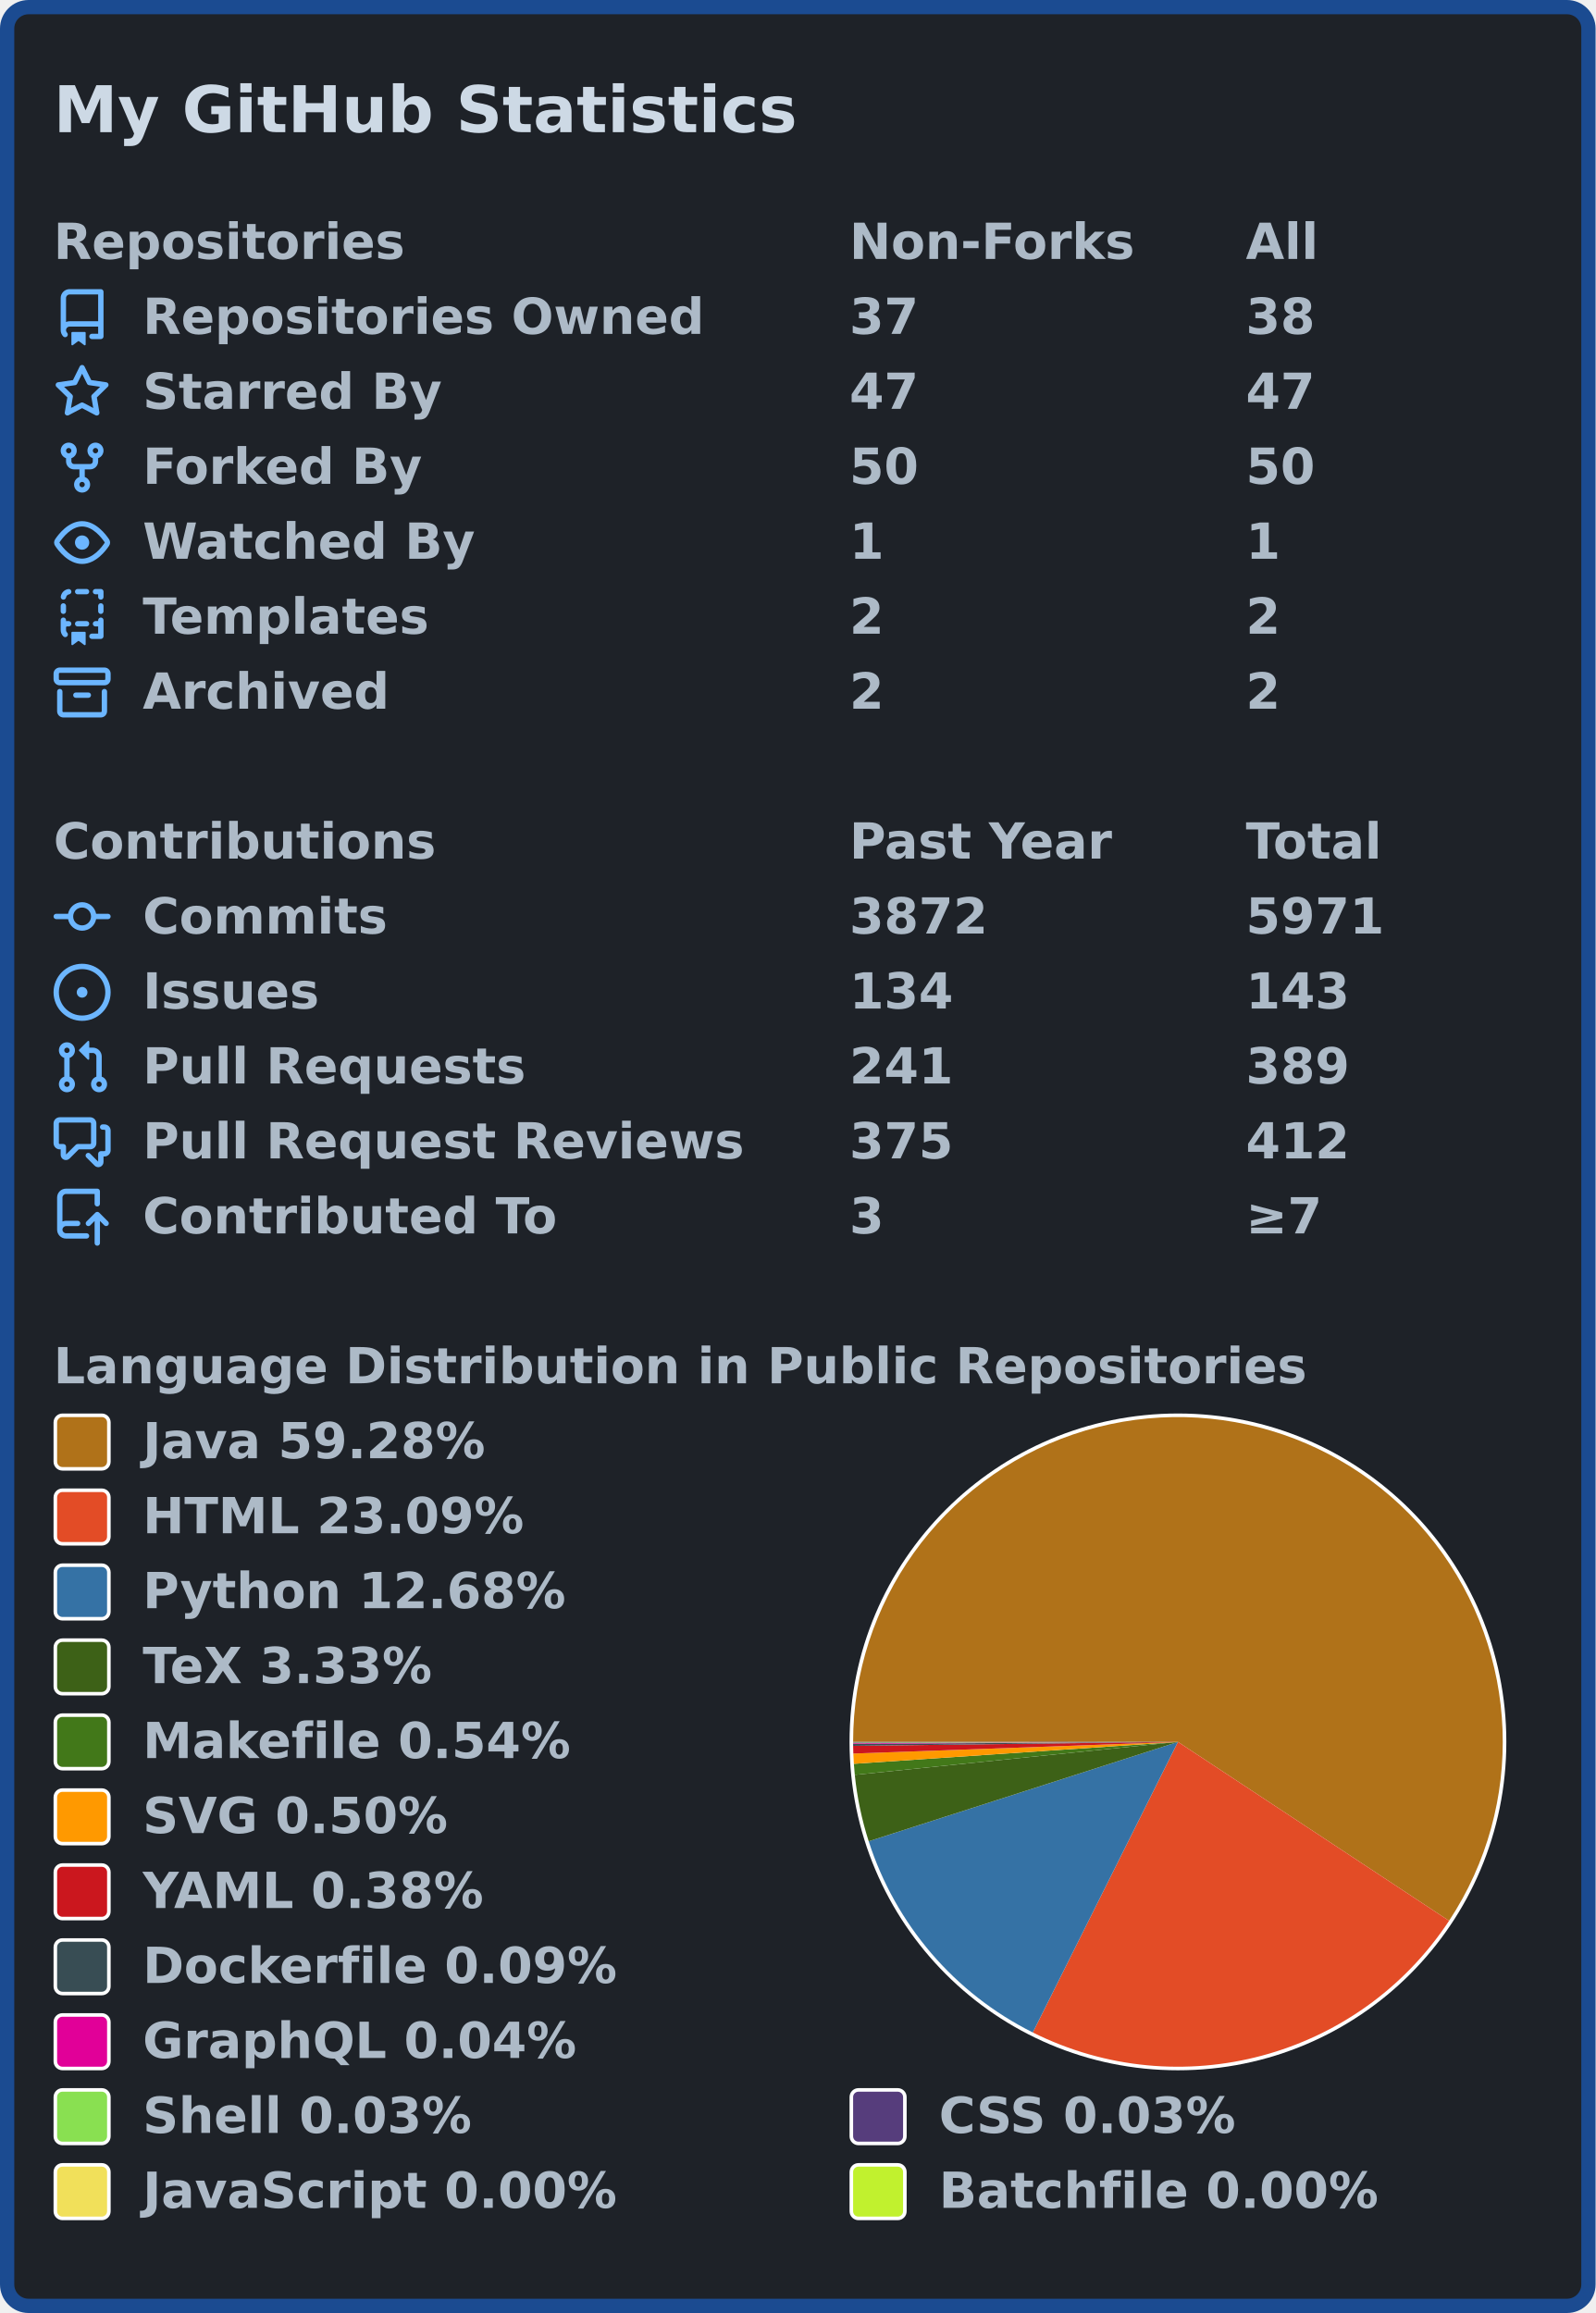
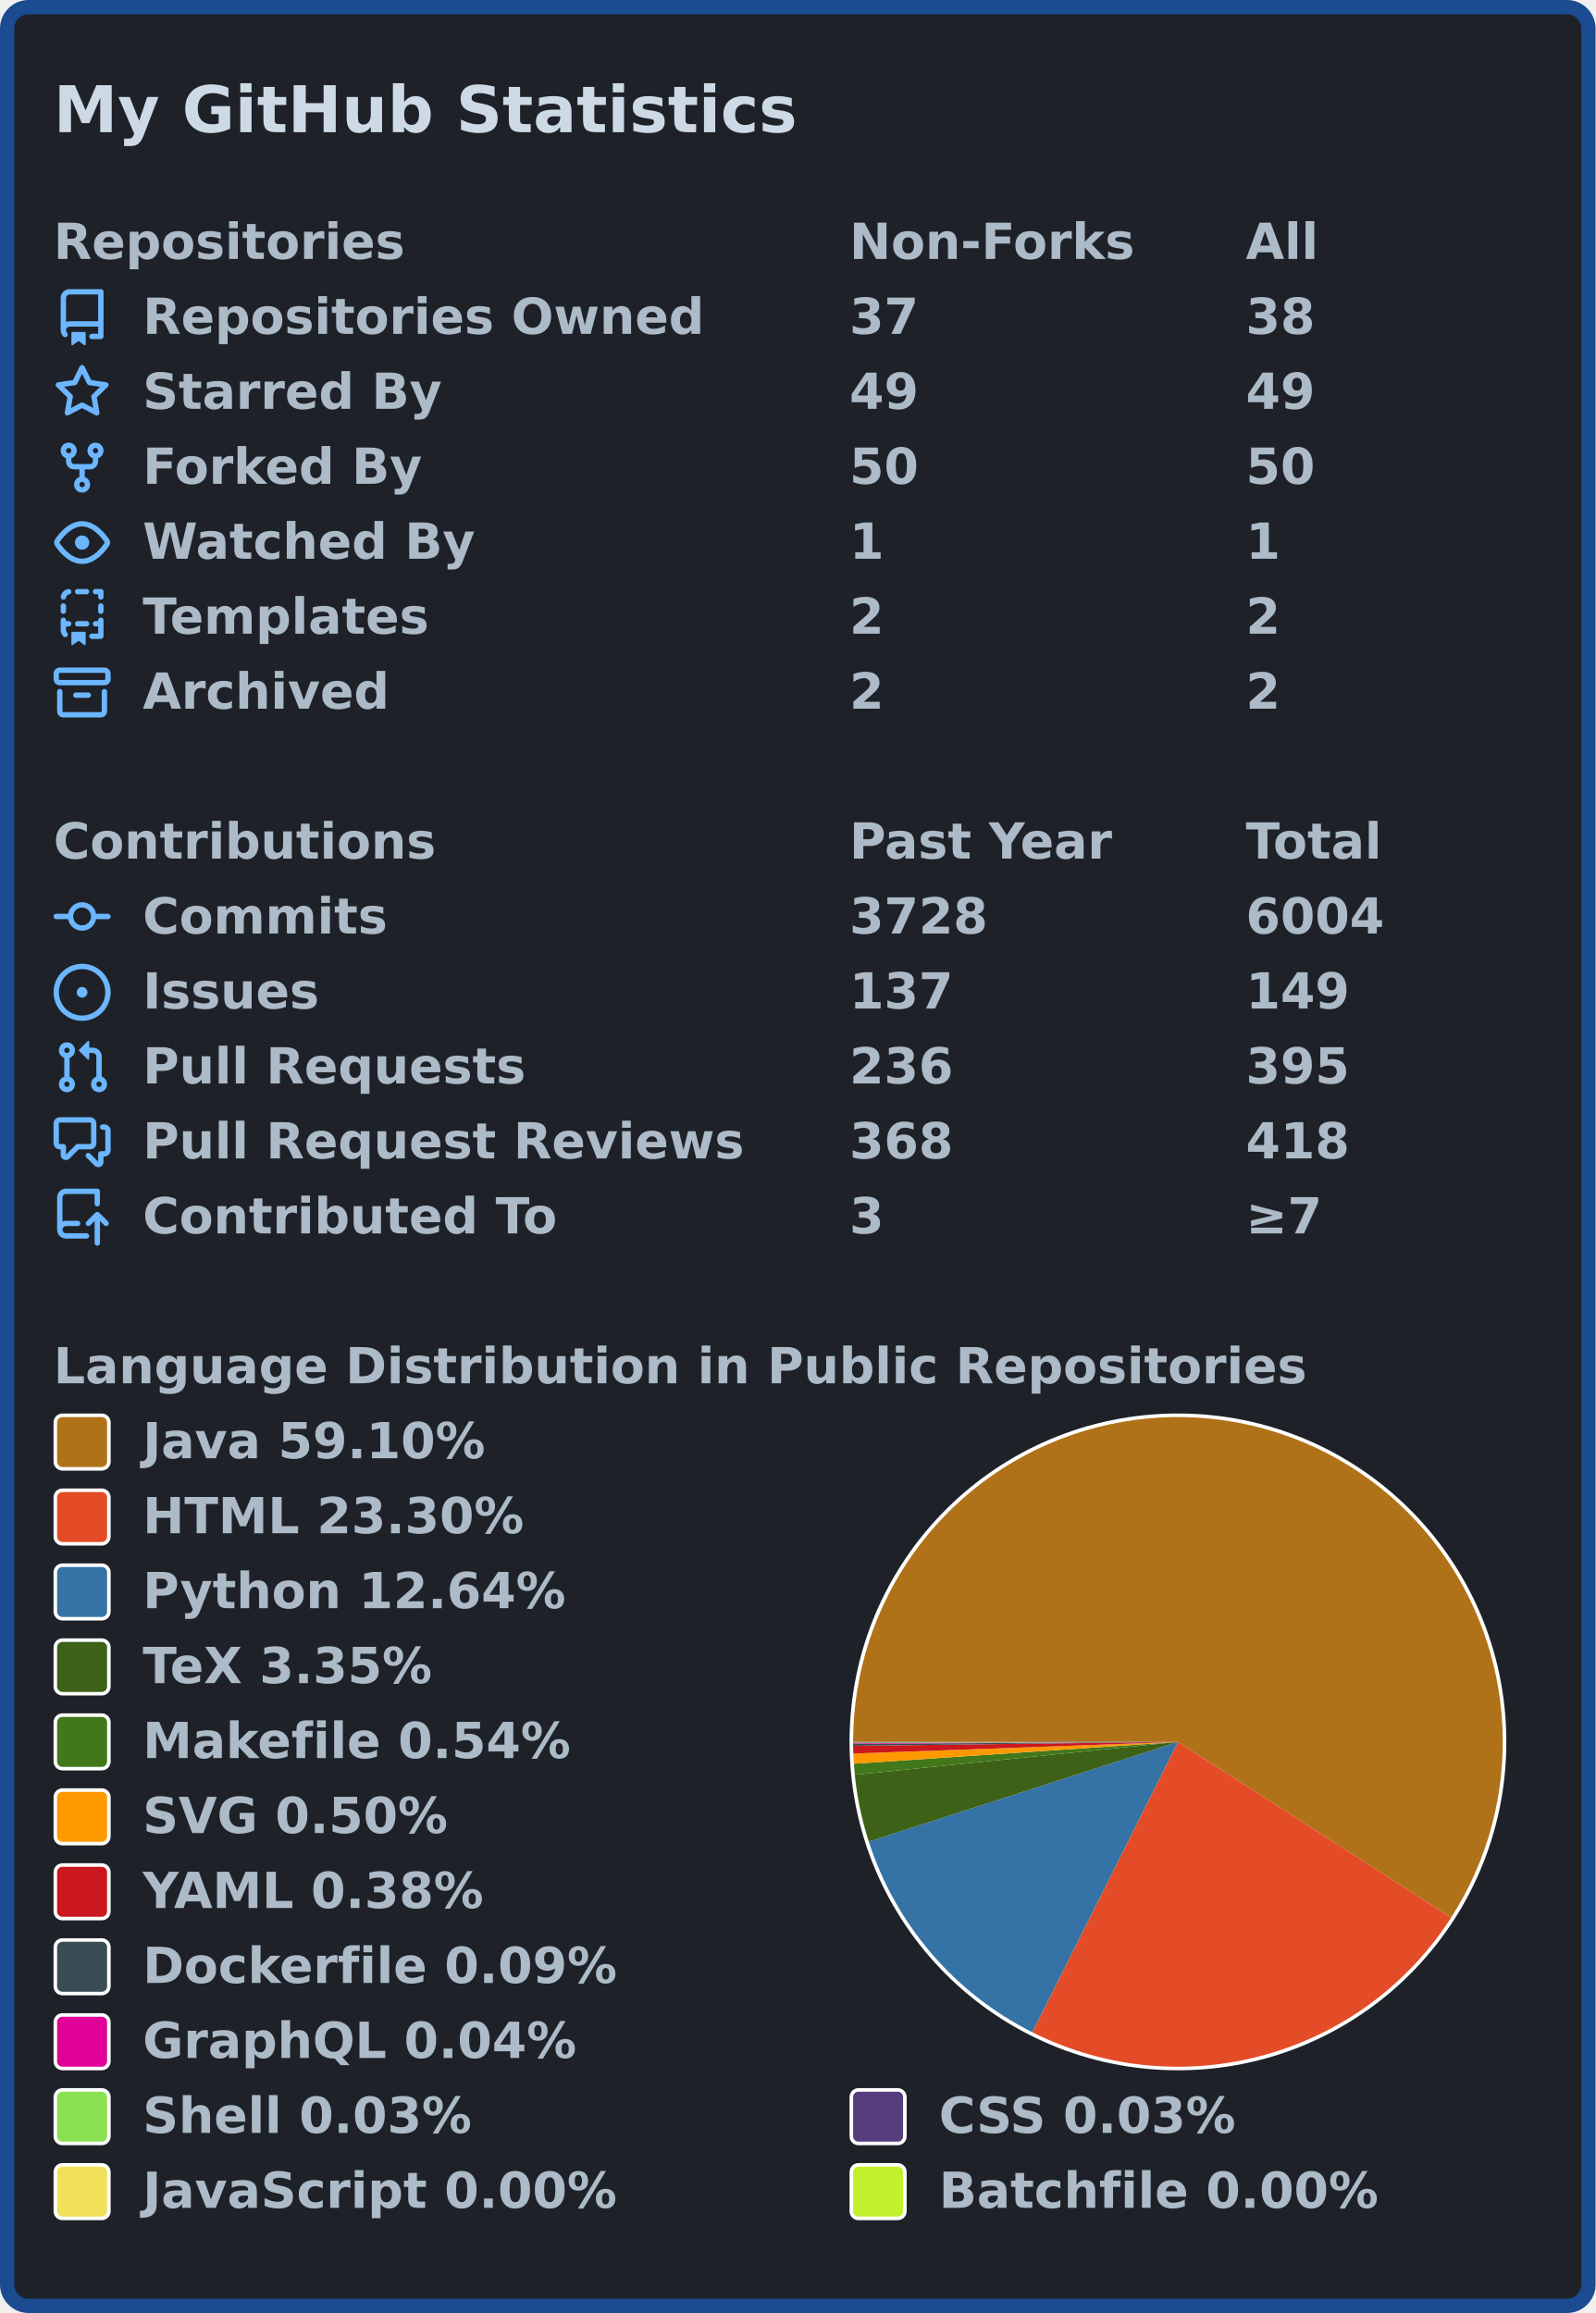
<svg xmlns="http://www.w3.org/2000/svg" width="447" height="648" viewBox="0 0 447 648">
  <rect x="2" y="2" stroke-width="4" rx="6" width="443" height="644" stroke="#1b4b91" fill="#1e2228" />
  <g font-weight="600" font-size="110pt" font-family="Verdana,Geneva,DejaVu Sans,sans-serif" text-rendering="geometricPrecision">
    <text x="122" y="301" lengthAdjust="spacingAndGlyphs" textLength="1671" transform="scale(0.123)" fill="#cdd9e5">My GitHub Statistics</text>
    <g transform="translate(0, 60)" fill="#adbac7">
      <g transform="translate(15, 0)">
        <g transform="scale(0.095)">
          <text x="0" y="132" textLength="1020" lengthAdjust="spacingAndGlyphs">Repositories</text>
          <text x="2347" y="132" textLength="832" lengthAdjust="spacingAndGlyphs">Non-Forks</text>
          <text x="3516" y="132" textLength="206" lengthAdjust="spacingAndGlyphs">All</text>
        </g>
      </g>
      <g transform="translate(15, 21)">
        <path fill="#6cb6ff" fill-rule="evenodd" d="M2 2.5A2.5 2.5 0 014.5 0h8.75a.75.75 0 01.75.75v12.5a.75.75 0 01-.75.75h-2.5a.75.75 0 110-1.5h1.75v-2h-8a1 1 0 00-.714 1.7.75.75 0 01-1.072 1.05A2.495 2.495 0 012 11.5v-9zm10.5-1V9h-8c-.356 0-.694.074-1 .208V2.5a1 1 0 011-1h8zM5 12.25v3.25a.25.25 0 00.4.2l1.45-1.087a.25.25 0 01.3 0L8.6 15.7a.25.25 0 00.4-.2v-3.25a.25.25 0 00-.25-.25h-3.5a.25.25 0 00-.25.25z" />
        <g transform="scale(0.095)">
          <text lengthAdjust="spacingAndGlyphs" textLength="1650" x="263" y="132">Repositories Owned</text>
          <text lengthAdjust="spacingAndGlyphs" textLength="210" x="2347" y="132">37</text>
          <text lengthAdjust="spacingAndGlyphs" textLength="210" x="3516" y="132">38</text>
        </g>
      </g>
      <g transform="translate(15, 42)">
        <path fill="#6cb6ff" fill-rule="evenodd" d="M8 .25a.75.75 0 01.673.418l1.882 3.815 4.21.612a.75.75 0 01.416 1.279l-3.046 2.97.719 4.192a.75.75 0 01-1.088.791L8 12.347l-3.766 1.98a.75.75 0 01-1.088-.79l.72-4.194L.818 6.374a.75.75 0 01.416-1.28l4.21-.611L7.327.668A.75.75 0 018 .25zm0 2.445L6.615 5.5a.75.75 0 01-.564.41l-3.097.45 2.24 2.184a.75.75 0 01.216.664l-.528 3.084 2.769-1.456a.75.75 0 01.698 0l2.77 1.456-.53-3.084a.75.75 0 01.216-.664l2.24-2.183-3.096-.45a.75.75 0 01-.564-.41L8 2.694v.001z" />
        <g transform="scale(0.095)">
          <text lengthAdjust="spacingAndGlyphs" textLength="874" x="263" y="132">Starred By</text>
-           <text lengthAdjust="spacingAndGlyphs" textLength="210" x="2347" y="132">47</text>
-           <text lengthAdjust="spacingAndGlyphs" textLength="210" x="3516" y="132">47</text>
+           <text lengthAdjust="spacingAndGlyphs" textLength="210" x="2347" y="132">49</text>
+           <text lengthAdjust="spacingAndGlyphs" textLength="210" x="3516" y="132">49</text>
        </g>
      </g>
      <g transform="translate(15, 63)">
        <path fill="#6cb6ff" fill-rule="evenodd" d="M5 3.25a.75.75 0 11-1.5 0 .75.75 0 011.5 0zm0 2.122a2.25 2.25 0 10-1.5 0v.878A2.25 2.25 0 005.75 8.5h1.5v2.128a2.251 2.251 0 101.5 0V8.5h1.5a2.25 2.25 0 002.25-2.25v-.878a2.25 2.25 0 10-1.5 0v.878a.75.75 0 01-.75.75h-4.5A.75.75 0 015 6.25v-.878zm3.75 7.378a.75.75 0 11-1.5 0 .75.75 0 011.5 0zm3-8.75a.75.75 0 100-1.5.75.75 0 000 1.5z" />
        <g transform="scale(0.095)">
          <text lengthAdjust="spacingAndGlyphs" textLength="828" x="263" y="132">Forked By</text>
          <text lengthAdjust="spacingAndGlyphs" textLength="210" x="2347" y="132">50</text>
          <text lengthAdjust="spacingAndGlyphs" textLength="210" x="3516" y="132">50</text>
        </g>
      </g>
      <g transform="translate(15, 84)">
        <path fill="#6cb6ff" fill-rule="evenodd" d="M1.679 7.932c.412-.621 1.242-1.75 2.366-2.717C5.175 4.242 6.527 3.5 8 3.5c1.473 0 2.824.742 3.955 1.715 1.124.967 1.954 2.096 2.366 2.717a.119.119 0 010 .136c-.412.621-1.242 1.75-2.366 2.717C10.825 11.758 9.473 12.5 8 12.5c-1.473 0-2.824-.742-3.955-1.715C2.92 9.818 2.09 8.69 1.679 8.068a.119.119 0 010-.136zM8 2c-1.981 0-3.67.992-4.933 2.078C1.797 5.169.88 6.423.43 7.1a1.619 1.619 0 000 1.798c.45.678 1.367 1.932 2.637 3.024C4.329 13.008 6.019 14 8 14c1.981 0 3.67-.992 4.933-2.078 1.27-1.091 2.187-2.345 2.637-3.023a1.619 1.619 0 000-1.798c-.45-.678-1.367-1.932-2.637-3.023C11.671 2.992 9.981 2 8 2zm0 8a2 2 0 100-4 2 2 0 000 4z" />
        <g transform="scale(0.095)">
          <text lengthAdjust="spacingAndGlyphs" textLength="993" x="263" y="132">Watched By</text>
          <text lengthAdjust="spacingAndGlyphs" textLength="105" x="2347" y="132">1</text>
          <text lengthAdjust="spacingAndGlyphs" textLength="105" x="3516" y="132">1</text>
        </g>
      </g>
      <g transform="translate(15, 105)">
        <path fill="#6cb6ff" fill-rule="evenodd" d="M6 .75A.75.75 0 016.75 0h2.5a.75.75 0 010 1.5h-2.5A.75.75 0 016 .75zm5 0a.75.75 0 01.75-.75h1.5a.75.75 0 01.75.75v1.5a.75.75 0 01-1.5 0V1.5h-.75A.75.75 0 0111 .75zM4.992.662a.75.75 0 01-.636.848c-.436.063-.783.41-.846.846a.75.75 0 01-1.485-.212A2.501 2.501 0 014.144.025a.75.75 0 01.848.637zM2.75 4a.75.75 0 01.75.75v1.5a.75.75 0 01-1.5 0v-1.5A.75.75 0 012.75 4zm10.5 0a.75.75 0 01.75.75v1.5a.75.75 0 01-1.5 0v-1.5a.75.75 0 01.75-.75zM2.75 8a.75.75 0 01.75.75v.268A1.72 1.72 0 013.75 9h.5a.75.75 0 010 1.5h-.5a.25.25 0 00-.25.25v.75c0 .28.114.532.3.714a.75.75 0 01-1.05 1.072A2.495 2.495 0 012 11.5V8.75A.75.75 0 012.75 8zm10.5 0a.75.75 0 01.75.75v4.5a.75.75 0 01-.75.75h-2.5a.75.75 0 010-1.5h1.75v-2h-.75a.75.75 0 010-1.5h.75v-.25a.75.75 0 01.75-.75zM6 9.75A.75.75 0 016.75 9h2.5a.75.75 0 010 1.5h-2.5A.75.75 0 016 9.75zm-1 2.5v3.25a.25.25 0 00.4.2l1.45-1.087a.25.25 0 01.3 0L8.6 15.7a.25.25 0 00.4-.2v-3.25a.25.25 0 00-.25-.25h-3.5a.25.25 0 00-.25.25z" />
        <g transform="scale(0.095)">
          <text lengthAdjust="spacingAndGlyphs" textLength="868" x="263" y="132">Templates</text>
          <text lengthAdjust="spacingAndGlyphs" textLength="105" x="2347" y="132">2</text>
          <text lengthAdjust="spacingAndGlyphs" textLength="105" x="3516" y="132">2</text>
        </g>
      </g>
      <g transform="translate(15, 126)">
        <path fill="#6cb6ff" fill-rule="evenodd" d="M1.75 2.5a.25.25 0 00-.25.25v1.5c0 .138.112.25.25.25h12.5a.25.25 0 00.25-.25v-1.5a.25.25 0 00-.25-.25H1.75zM0 2.75C0 1.784.784 1 1.75 1h12.5c.966 0 1.75.784 1.75 1.75v1.5A1.75 1.75 0 0114.25 6H1.75A1.75 1.75 0 010 4.25v-1.5zM1.75 7a.75.75 0 01.75.75v5.5c0 .138.112.25.25.25h10.5a.25.25 0 00.25-.25v-5.5a.75.75 0 111.5 0v5.5A1.75 1.75 0 0113.25 15H2.75A1.75 1.75 0 011 13.25v-5.5A.75.75 0 011.75 7zm4.5 1a.75.75 0 000 1.5h3.5a.75.75 0 100-1.5h-3.5z" />
        <g transform="scale(0.095)">
          <text lengthAdjust="spacingAndGlyphs" textLength="726" x="263" y="132">Archived</text>
          <text lengthAdjust="spacingAndGlyphs" textLength="105" x="2347" y="132">2</text>
          <text lengthAdjust="spacingAndGlyphs" textLength="105" x="3516" y="132">2</text>
        </g>
      </g>
    </g>
    <g transform="translate(0, 228)" fill="#adbac7">
      <g transform="translate(15, 0)">
        <g transform="scale(0.095)">
          <text x="0" y="132" textLength="1112" lengthAdjust="spacingAndGlyphs">Contributions</text>
          <text x="2347" y="132" textLength="774" lengthAdjust="spacingAndGlyphs">Past Year</text>
          <text x="3516" y="132" textLength="414" lengthAdjust="spacingAndGlyphs">Total</text>
        </g>
      </g>
      <g transform="translate(15, 21)">
        <path fill="#6cb6ff" fill-rule="evenodd" d="M10.5 7.75a2.5 2.5 0 11-5 0 2.5 2.5 0 015 0zm1.43.75a4.002 4.002 0 01-7.86 0H.75a.75.75 0 110-1.5h3.32a4.001 4.001 0 017.86 0h3.32a.75.75 0 110 1.5h-3.32z" />
        <g transform="scale(0.095)">
          <text lengthAdjust="spacingAndGlyphs" textLength="734" x="263" y="132">Commits</text>
-           <text lengthAdjust="spacingAndGlyphs" textLength="420" x="2347" y="132">3872</text>
-           <text lengthAdjust="spacingAndGlyphs" textLength="420" x="3516" y="132">5971</text>
+           <text lengthAdjust="spacingAndGlyphs" textLength="420" x="2347" y="132">3728</text>
+           <text lengthAdjust="spacingAndGlyphs" textLength="420" x="3516" y="132">6004</text>
        </g>
      </g>
      <g transform="translate(15, 42)">
        <path fill="#6cb6ff" d="M8 9.5a1.5 1.5 0 100-3 1.5 1.5 0 000 3z" />
        <path fill="#6cb6ff" fill-rule="evenodd" d="M8 0a8 8 0 100 16A8 8 0 008 0zM1.5 8a6.5 6.5 0 1113 0 6.5 6.5 0 01-13 0z" />
        <g transform="scale(0.095)">
          <text lengthAdjust="spacingAndGlyphs" textLength="512" x="263" y="132">Issues</text>
-           <text lengthAdjust="spacingAndGlyphs" textLength="315" x="2347" y="132">134</text>
-           <text lengthAdjust="spacingAndGlyphs" textLength="315" x="3516" y="132">143</text>
+           <text lengthAdjust="spacingAndGlyphs" textLength="315" x="2347" y="132">137</text>
+           <text lengthAdjust="spacingAndGlyphs" textLength="315" x="3516" y="132">149</text>
        </g>
      </g>
      <g transform="translate(15, 63)">
        <path fill="#6cb6ff" fill-rule="evenodd" d="M7.177 3.073L9.573.677A.25.25 0 0110 .854v4.792a.25.25 0 01-.427.177L7.177 3.427a.25.25 0 010-.354zM3.75 2.5a.75.75 0 100 1.5.75.75 0 000-1.5zm-2.25.75a2.25 2.25 0 113 2.122v5.256a2.251 2.251 0 11-1.5 0V5.372A2.25 2.25 0 011.5 3.25zM11 2.5h-1V4h1a1 1 0 011 1v5.628a2.251 2.251 0 101.5 0V5A2.5 2.5 0 0011 2.5zm1 10.25a.75.75 0 111.5 0 .75.75 0 01-1.5 0zM3.75 12a.75.75 0 100 1.5.75.75 0 000-1.5z" />
        <g transform="scale(0.095)">
          <text lengthAdjust="spacingAndGlyphs" textLength="1113" x="263" y="132">Pull Requests</text>
-           <text lengthAdjust="spacingAndGlyphs" textLength="315" x="2347" y="132">241</text>
-           <text lengthAdjust="spacingAndGlyphs" textLength="315" x="3516" y="132">389</text>
+           <text lengthAdjust="spacingAndGlyphs" textLength="315" x="2347" y="132">236</text>
+           <text lengthAdjust="spacingAndGlyphs" textLength="315" x="3516" y="132">395</text>
        </g>
      </g>
      <g transform="translate(15, 84)">
        <path fill="#6cb6ff" fill-rule="evenodd" d="M1.5 2.75a.25.25 0 01.25-.25h8.5a.25.25 0 01.25.25v5.5a.25.25 0 01-.25.25h-3.5a.75.75 0 00-.53.22L3.5 11.44V9.25a.75.75 0 00-.75-.75h-1a.25.25 0 01-.25-.25v-5.5zM1.75 1A1.75 1.75 0 000 2.75v5.5C0 9.216.784 10 1.75 10H2v1.543a1.457 1.457 0 002.487 1.03L7.061 10h3.189A1.75 1.75 0 0012 8.25v-5.5A1.75 1.75 0 0010.25 1h-8.5zM14.5 4.75a.25.25 0 00-.25-.25h-.5a.75.75 0 110-1.5h.5c.966 0 1.75.784 1.75 1.75v5.5A1.75 1.75 0 0114.25 12H14v1.543a1.457 1.457 0 01-2.487 1.03L9.22 12.28a.75.75 0 111.06-1.06l2.22 2.22v-2.19a.75.75 0 01.75-.75h1a.25.25 0 00.25-.25v-5.5z" />
        <g transform="scale(0.095)">
          <text lengthAdjust="spacingAndGlyphs" textLength="1762" x="263" y="132">Pull Request Reviews</text>
-           <text lengthAdjust="spacingAndGlyphs" textLength="315" x="2347" y="132">375</text>
-           <text lengthAdjust="spacingAndGlyphs" textLength="315" x="3516" y="132">412</text>
+           <text lengthAdjust="spacingAndGlyphs" textLength="315" x="2347" y="132">368</text>
+           <text lengthAdjust="spacingAndGlyphs" textLength="315" x="3516" y="132">418</text>
        </g>
      </g>
      <g transform="translate(15, 105)">
        <path fill="#6cb6ff" fill-rule="evenodd" d="M1 2.5A2.5 2.5 0 013.5 0h8.75a.75.75 0 01.75.75v3.5a.75.75 0 01-1.5 0V1.5h-8a1 1 0 00-1 1v6.708A2.492 2.492 0 013.5 9h3.25a.75.75 0 010 1.5H3.5a1 1 0 100 2h5.75a.75.75 0 010 1.5H3.5A2.5 2.5 0 011 11.5v-9zm13.23 7.79a.75.75 0 001.06-1.06l-2.505-2.505a.75.75 0 00-1.06 0L9.22 9.229a.75.75 0 001.06 1.061l1.225-1.224v6.184a.75.75 0 001.5 0V9.066l1.224 1.224z" />
        <g transform="scale(0.095)">
          <text lengthAdjust="spacingAndGlyphs" textLength="1234" x="263" y="132">Contributed To</text>
          <text lengthAdjust="spacingAndGlyphs" textLength="105" x="2347" y="132">3</text>
          <text lengthAdjust="spacingAndGlyphs" textLength="243" x="3516" y="132">≥7</text>
        </g>
      </g>
    </g>
    <g transform="translate(0, 375)" fill="#adbac7">
      <g transform="translate(15, 0)">
        <g transform="scale(0.095)">
          <text x="0" y="132" textLength="3652" lengthAdjust="spacingAndGlyphs">Language Distribution in Public Repositories</text>
        </g>
      </g>
      <g transform="translate(238, 21)">
        <circle cx="92" cy="92" r="92" fill="#ffffff" />
      </g>
      <g transform="translate(239, 22)">
        <g>
-           <path fill-rule="evenodd" fill="#b07219" d="M 0.0,91 A 91 91 0 1 1 166.953 141.121 L 91,91 Z" />
-           <path fill-rule="evenodd" fill="#e34c26" d="M 166.953,141.121 A 91 91 0 0 1 50.334 172.408 L 91,91 Z" />
-           <path fill-rule="evenodd" fill="#3572A5" d="M 50.334,172.408 A 91 91 0 0 1 4.363 118.839 L 91,91 Z" />
-           <path fill-rule="evenodd" fill="#3D6117" d="M 4.363,118.839 A 91 91 0 0 1 0.47 100.238 L 91,91 Z" />
-           <path fill-rule="evenodd" fill="#427819" d="M 0.47,100.238 A 91 91 0 0 1 0.208 97.142 L 91,91 Z" />
-           <path fill-rule="evenodd" fill="#ff9900" d="M 0.208,97.142 A 91 91 0 0 1 0.059 94.266 L 91,91 Z" />
-           <path fill-rule="evenodd" fill="#cb171e" d="M 0.059,94.266 A 91 91 0 0 1 0.007 92.108 L 91,91 Z" />
-           <path fill-rule="evenodd" fill="#384d54" d="M 0.007,92.108 A 91 91 0 0 1 0.002 91.576 L 91,91 Z" />
-           <path fill-rule="evenodd" fill="#e10098" d="M 0.002,91.576 A 91 91 0 0 1 0.001 91.373 L 91,91 Z" />
-           <path fill-rule="evenodd" fill="#89e051" d="M 0.001,91.373 A 91 91 0 0 1 0 91.192 L 91,91 Z" />
-           <path fill-rule="evenodd" fill="#563d7c" d="M 0,91.192 A 91 91 0 0 1 4.474094609463464e-06 91.029 L 91,91 Z" />
-           <path fill-rule="evenodd" fill="#f1e05a" d="M 4.474094609463464e-06,91.029 A 91 91 0 0 1 4.841255503151842e-07 91.009 L 91,91 Z" />
-           <path fill-rule="evenodd" fill="#C1F12E" d="M 4.841255503151842e-07,91.009 A 91 91 0 0 1 0.0 91 L 91,91 Z" />
+           <path fill-rule="evenodd" fill="#b07219" d="M 0.0,91 A 91 91 0 1 1 167.526 140.242 L 91,91 Z" />
+           <path fill-rule="evenodd" fill="#e34c26" d="M 167.526,140.242 A 91 91 0 0 1 50.215 172.349 L 91,91 Z" />
+           <path fill-rule="evenodd" fill="#3572A5" d="M 50.215,172.349 A 91 91 0 0 1 4.393 118.933 L 91,91 Z" />
+           <path fill-rule="evenodd" fill="#3D6117" d="M 4.393,118.933 A 91 91 0 0 1 0.467 100.209 L 91,91 Z" />
+           <path fill-rule="evenodd" fill="#427819" d="M 0.467,100.209 A 91 91 0 0 1 0.206 97.123 L 91,91 Z" />
+           <path fill-rule="evenodd" fill="#ff9900" d="M 0.206,97.123 A 91 91 0 0 1 0.058 94.256 L 91,91 Z" />
+           <path fill-rule="evenodd" fill="#cb171e" d="M 0.058,94.256 A 91 91 0 0 1 0.007 92.105 L 91,91 Z" />
+           <path fill-rule="evenodd" fill="#384d54" d="M 0.007,92.105 A 91 91 0 0 1 0.002 91.574 L 91,91 Z" />
+           <path fill-rule="evenodd" fill="#e10098" d="M 0.002,91.574 A 91 91 0 0 1 0.001 91.372 L 91,91 Z" />
+           <path fill-rule="evenodd" fill="#89e051" d="M 0.001,91.372 A 91 91 0 0 1 0 91.192 L 91,91 Z" />
+           <path fill-rule="evenodd" fill="#563d7c" d="M 0,91.192 A 91 91 0 0 1 4.445565252808592e-06 91.028 L 91,91 Z" />
+           <path fill-rule="evenodd" fill="#f1e05a" d="M 4.445565252808592e-06,91.028 A 91 91 0 0 1 4.810384837128368e-07 91.009 L 91,91 Z" />
+           <path fill-rule="evenodd" fill="#C1F12E" d="M 4.810384837128368e-07,91.009 A 91 91 0 0 1 0.0 91 L 91,91 Z" />
          <animateTransform attributeName="transform" attributeType="XML" type="rotate" from="0 91 91" to="360 91 91" dur="10s" repeatCount="indefinite" />
        </g>
      </g>
      <g transform="translate(15, 21)">
        <rect x="0.5" y="0.5" rx="2" width="15" height="15" fill="#b07219" stroke-width="1" stroke="#ffffff" />
-         <text transform="scale(0.095)" x="263" y="132" textLength="1038" lengthAdjust="spacingAndGlyphs">Java 59.28%</text>
+         <text transform="scale(0.095)" x="263" y="132" textLength="1038" lengthAdjust="spacingAndGlyphs">Java 59.10%</text>
      </g>
      <g transform="translate(15, 42)">
        <rect x="0.5" y="0.5" rx="2" width="15" height="15" fill="#e34c26" stroke-width="1" stroke="#ffffff" />
-         <text transform="scale(0.095)" x="263" y="132" textLength="1142" lengthAdjust="spacingAndGlyphs">HTML 23.09%</text>
+         <text transform="scale(0.095)" x="263" y="132" textLength="1142" lengthAdjust="spacingAndGlyphs">HTML 23.30%</text>
      </g>
      <g transform="translate(15, 63)">
        <rect x="0.5" y="0.5" rx="2" width="15" height="15" fill="#3572A5" stroke-width="1" stroke="#ffffff" />
-         <text transform="scale(0.095)" x="263" y="132" textLength="1254" lengthAdjust="spacingAndGlyphs">Python 12.68%</text>
+         <text transform="scale(0.095)" x="263" y="132" textLength="1254" lengthAdjust="spacingAndGlyphs">Python 12.64%</text>
      </g>
      <g transform="translate(15, 84)">
        <rect x="0.5" y="0.5" rx="2" width="15" height="15" fill="#3D6117" stroke-width="1" stroke="#ffffff" />
-         <text transform="scale(0.095)" x="263" y="132" textLength="894" lengthAdjust="spacingAndGlyphs">TeX 3.33%</text>
+         <text transform="scale(0.095)" x="263" y="132" textLength="894" lengthAdjust="spacingAndGlyphs">TeX 3.35%</text>
      </g>
      <g transform="translate(15, 105)">
        <rect x="0.5" y="0.5" rx="2" width="15" height="15" fill="#427819" stroke-width="1" stroke="#ffffff" />
        <text transform="scale(0.095)" x="263" y="132" textLength="1272" lengthAdjust="spacingAndGlyphs">Makefile 0.54%</text>
      </g>
      <g transform="translate(15, 126)">
        <rect x="0.5" y="0.5" rx="2" width="15" height="15" fill="#ff9900" stroke-width="1" stroke="#ffffff" />
        <text transform="scale(0.095)" x="263" y="132" textLength="922" lengthAdjust="spacingAndGlyphs">SVG 0.50%</text>
      </g>
      <g transform="translate(15, 147)">
        <rect x="0.5" y="0.5" rx="2" width="15" height="15" fill="#cb171e" stroke-width="1" stroke="#ffffff" />
        <text transform="scale(0.095)" x="263" y="132" textLength="1026" lengthAdjust="spacingAndGlyphs">YAML 0.38%</text>
      </g>
      <g transform="translate(15, 168)">
        <rect x="0.5" y="0.5" rx="2" width="15" height="15" fill="#384d54" stroke-width="1" stroke="#ffffff" />
        <text transform="scale(0.095)" x="263" y="132" textLength="1414" lengthAdjust="spacingAndGlyphs">Dockerfile 0.09%</text>
      </g>
      <g transform="translate(15, 189)">
        <rect x="0.5" y="0.5" rx="2" width="15" height="15" fill="#e10098" stroke-width="1" stroke="#ffffff" />
        <text transform="scale(0.095)" x="263" y="132" textLength="1305" lengthAdjust="spacingAndGlyphs">GraphQL 0.04%</text>
      </g>
      <g transform="translate(15, 210)">
        <rect x="0.5" y="0.5" rx="2" width="15" height="15" fill="#89e051" stroke-width="1" stroke="#ffffff" />
        <text transform="scale(0.095)" x="263" y="132" textLength="982" lengthAdjust="spacingAndGlyphs">Shell 0.03%</text>
        <rect x="223.5" y="0.5" rx="2" width="15" height="15" fill="#563d7c" stroke-width="1" stroke="#ffffff" />
        <text transform="scale(0.095)" x="2611" y="132" textLength="903" lengthAdjust="spacingAndGlyphs">CSS 0.03%</text>
      </g>
      <g transform="translate(15, 231)">
        <rect x="0.5" y="0.5" rx="2" width="15" height="15" fill="#f1e05a" stroke-width="1" stroke="#ffffff" />
        <text transform="scale(0.095)" x="263" y="132" textLength="1412" lengthAdjust="spacingAndGlyphs">JavaScript 0.00%</text>
        <rect x="223.5" y="0.5" rx="2" width="15" height="15" fill="#C1F12E" stroke-width="1" stroke="#ffffff" />
        <text transform="scale(0.095)" x="2611" y="132" textLength="1304" lengthAdjust="spacingAndGlyphs">Batchfile 0.00%</text>
      </g>
    </g>
  </g>
</svg>
